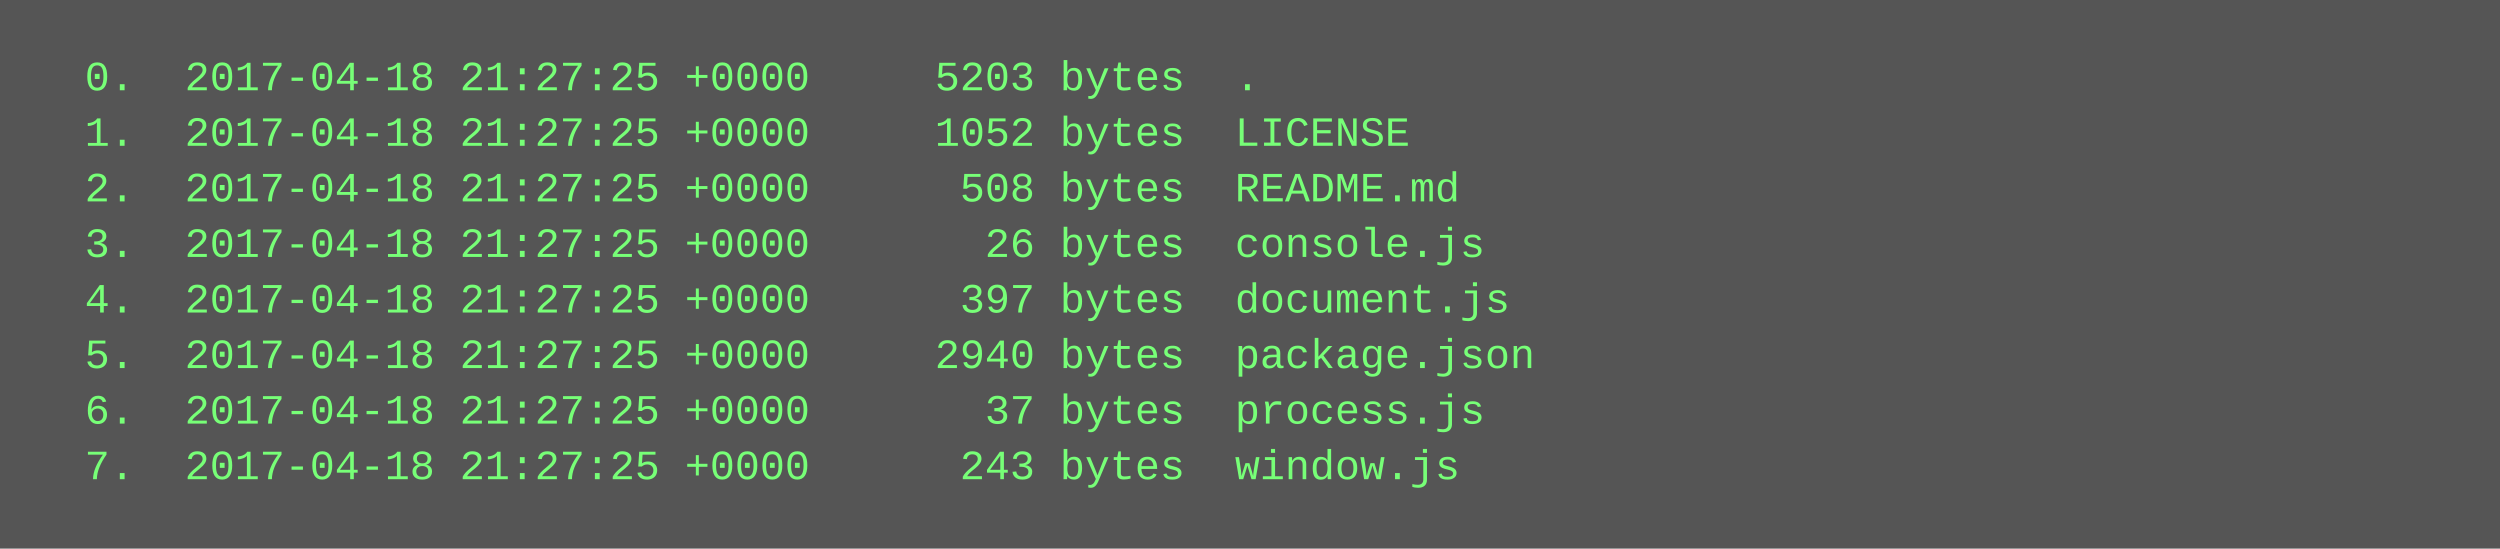
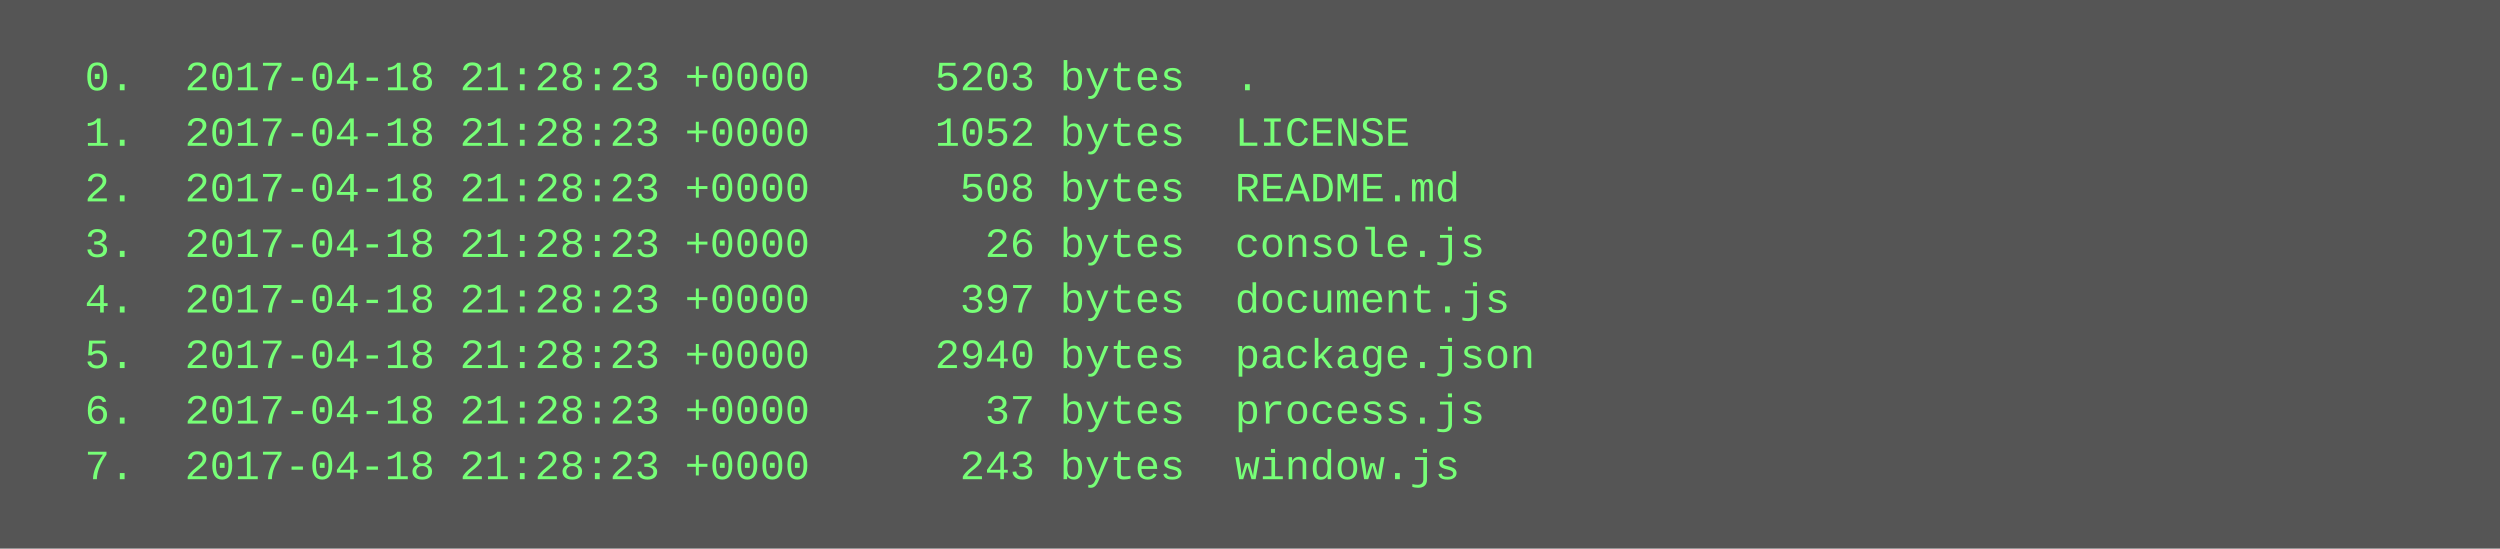
<svg xmlns="http://www.w3.org/2000/svg" height="158" width="720">
  <rect height="158" fill="#555" width="720" />
  <text fill="#7f7" font-family="Courier New" font-size="12" xml:space="preserve">
-     <tspan x="10" y="26">  0.  2017-04-18 21:27:25 +0000     5203 bytes  .</tspan>
-     <tspan x="10" y="42">  1.  2017-04-18 21:27:25 +0000     1052 bytes  LICENSE</tspan>
-     <tspan x="10" y="58">  2.  2017-04-18 21:27:25 +0000      508 bytes  README.md</tspan>
-     <tspan x="10" y="74">  3.  2017-04-18 21:27:25 +0000       26 bytes  console.js</tspan>
-     <tspan x="10" y="90">  4.  2017-04-18 21:27:25 +0000      397 bytes  document.js</tspan>
-     <tspan x="10" y="106">  5.  2017-04-18 21:27:25 +0000     2940 bytes  package.json</tspan>
-     <tspan x="10" y="122">  6.  2017-04-18 21:27:25 +0000       37 bytes  process.js</tspan>
-     <tspan x="10" y="138">  7.  2017-04-18 21:27:25 +0000      243 bytes  window.js</tspan>
+     <tspan x="10" y="26">  0.  2017-04-18 21:28:23 +0000     5203 bytes  .</tspan>
+     <tspan x="10" y="42">  1.  2017-04-18 21:28:23 +0000     1052 bytes  LICENSE</tspan>
+     <tspan x="10" y="58">  2.  2017-04-18 21:28:23 +0000      508 bytes  README.md</tspan>
+     <tspan x="10" y="74">  3.  2017-04-18 21:28:23 +0000       26 bytes  console.js</tspan>
+     <tspan x="10" y="90">  4.  2017-04-18 21:28:23 +0000      397 bytes  document.js</tspan>
+     <tspan x="10" y="106">  5.  2017-04-18 21:28:23 +0000     2940 bytes  package.json</tspan>
+     <tspan x="10" y="122">  6.  2017-04-18 21:28:23 +0000       37 bytes  process.js</tspan>
+     <tspan x="10" y="138">  7.  2017-04-18 21:28:23 +0000      243 bytes  window.js</tspan>
  </text>
</svg>
